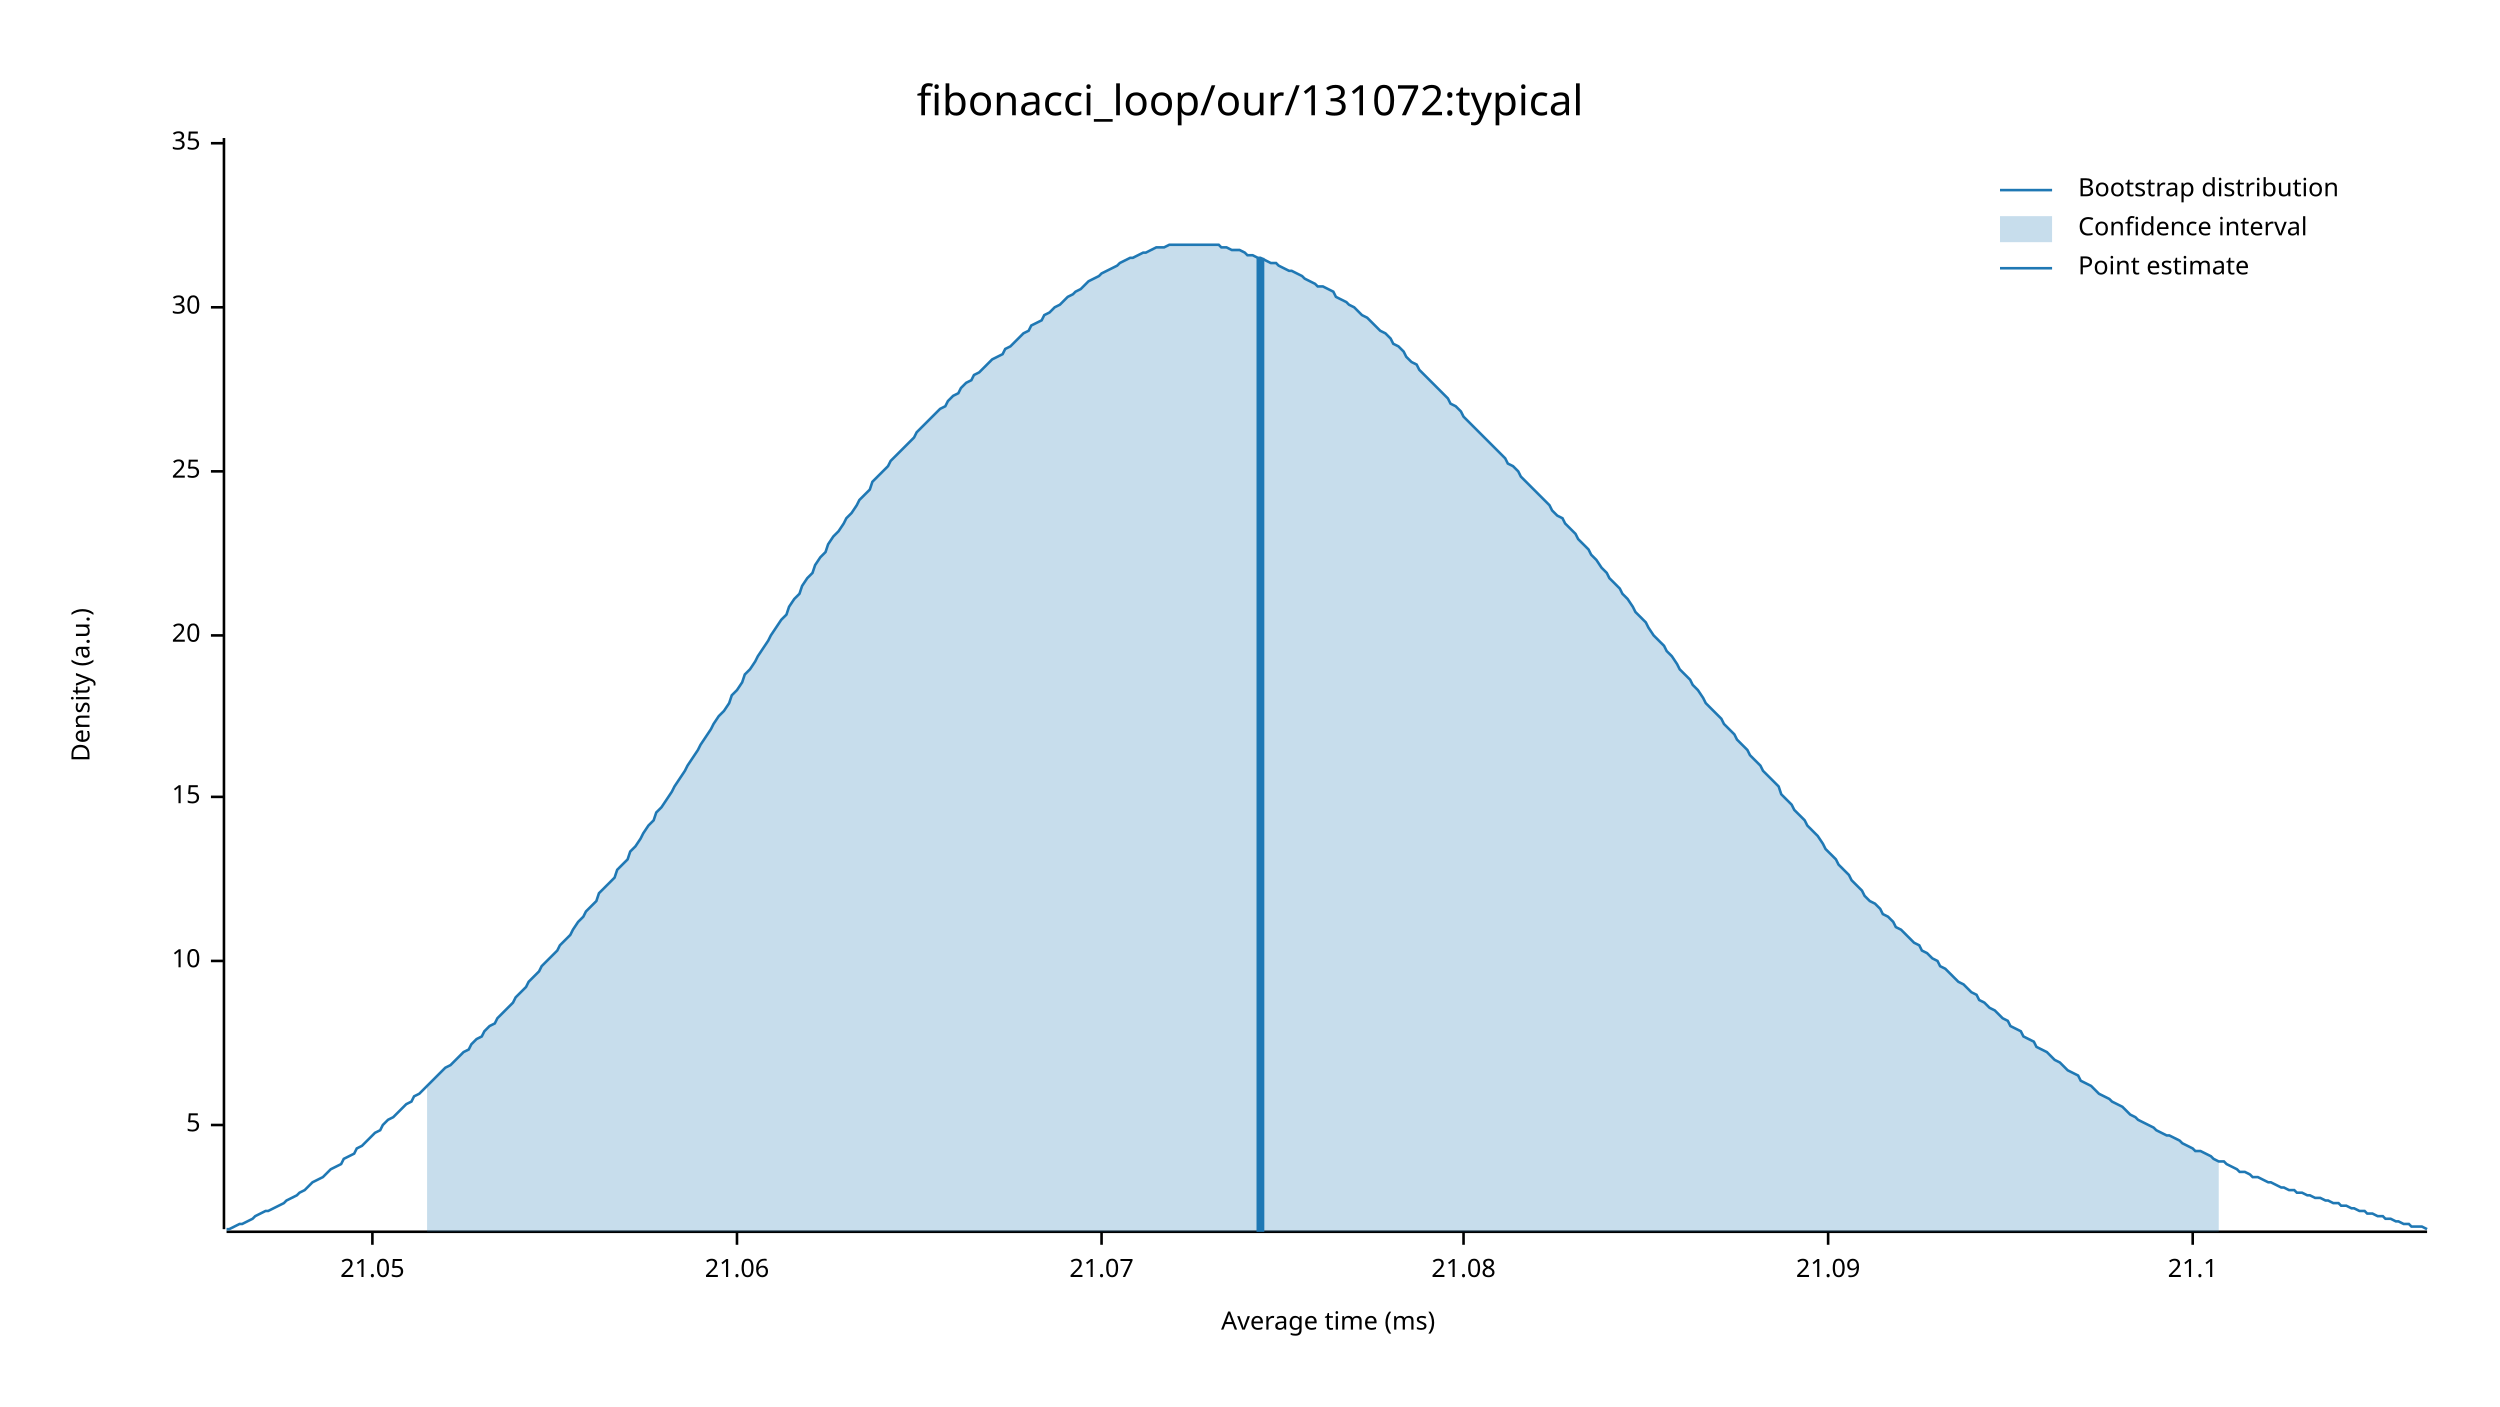
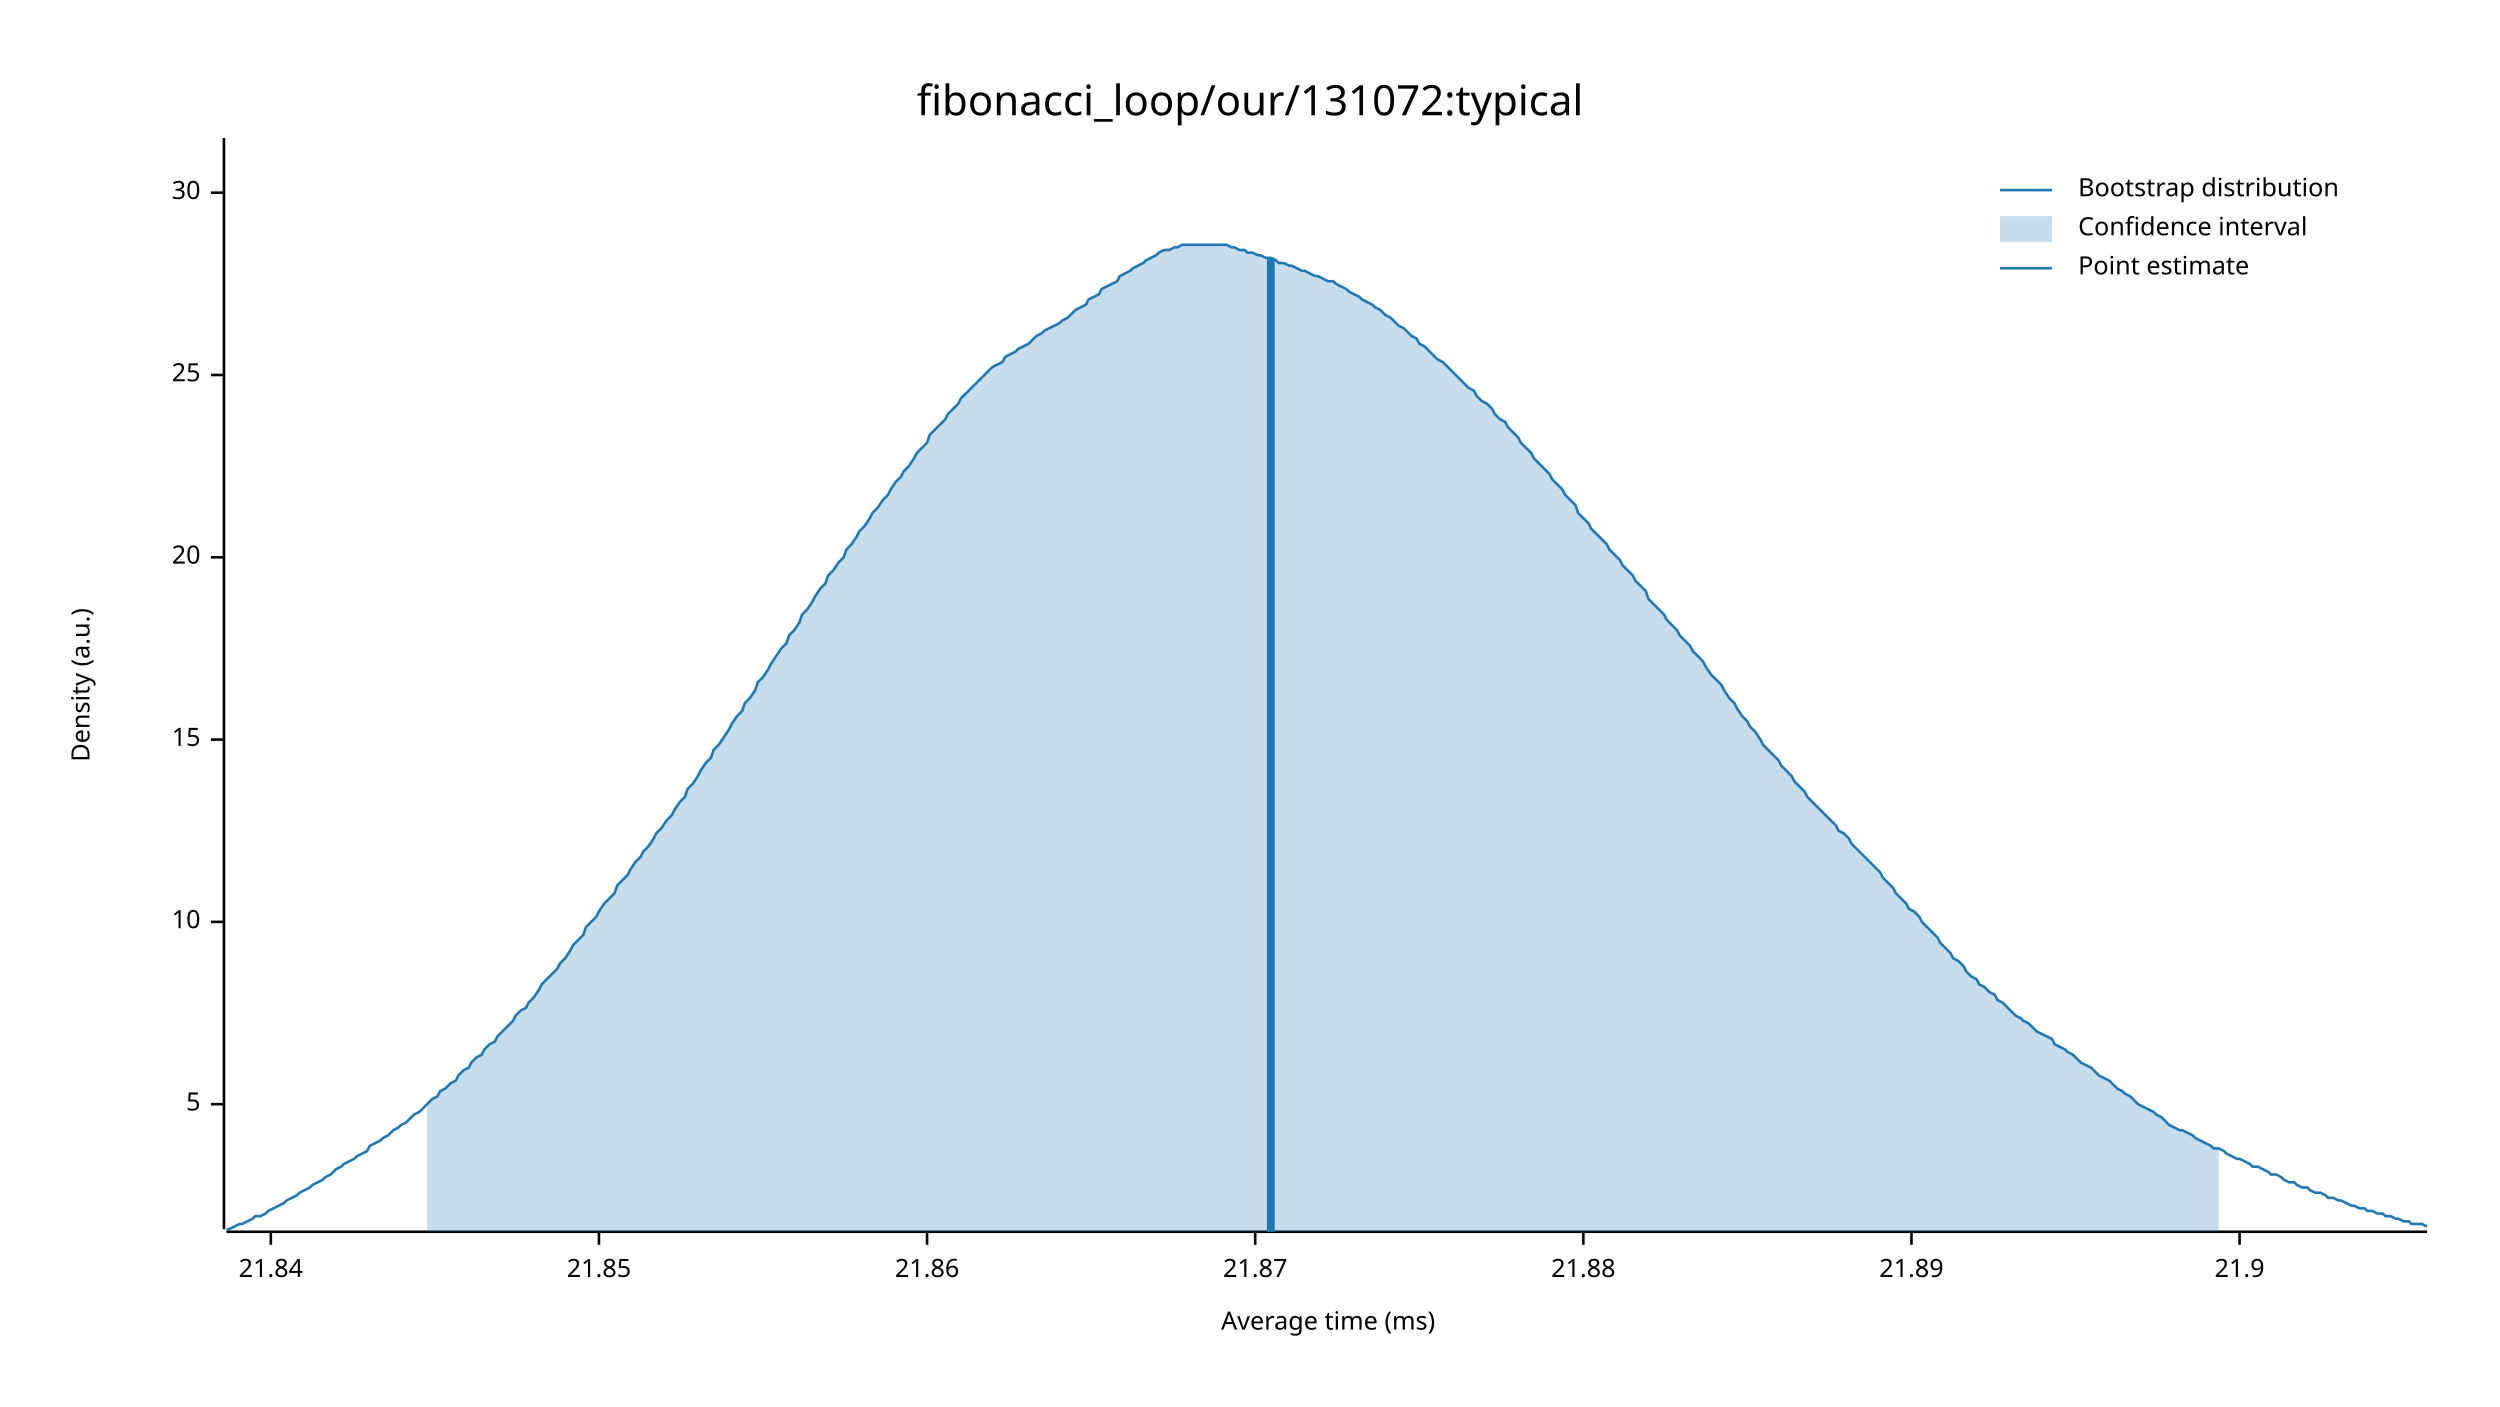
<svg xmlns="http://www.w3.org/2000/svg" width="960" height="540" viewBox="0 0 960 540">
  <text x="480" y="32" dy="0.76em" text-anchor="middle" font-family="sans-serif" font-size="16.129" opacity="1" fill="#000000">
fibonacci_loop/our/131072:typical
</text>
  <text x="27" y="263" dy="0.76em" text-anchor="middle" font-family="sans-serif" font-size="9.677" opacity="1" fill="#000000" transform="rotate(270, 27, 263)">
Density (a.u.)
</text>
  <text x="510" y="513" dy="-0.5ex" text-anchor="middle" font-family="sans-serif" font-size="9.677" opacity="1" fill="#000000">
Average time (ms)
</text>
  <polyline fill="none" opacity="1" stroke="#000000" stroke-width="1" points="86,53 86,472 " />
-   <text x="77" y="432" dy="0.5ex" text-anchor="end" font-family="sans-serif" font-size="9.677" opacity="1" fill="#000000">
+   <text x="77" y="424" dy="0.5ex" text-anchor="end" font-family="sans-serif" font-size="9.677" opacity="1" fill="#000000">
5
</text>
-   <polyline fill="none" opacity="1" stroke="#000000" stroke-width="1" points="81,432 86,432 " />
-   <text x="77" y="369" dy="0.5ex" text-anchor="end" font-family="sans-serif" font-size="9.677" opacity="1" fill="#000000">
+   <polyline fill="none" opacity="1" stroke="#000000" stroke-width="1" points="81,424 86,424 " />
+   <text x="77" y="354" dy="0.5ex" text-anchor="end" font-family="sans-serif" font-size="9.677" opacity="1" fill="#000000">
10
</text>
-   <polyline fill="none" opacity="1" stroke="#000000" stroke-width="1" points="81,369 86,369 " />
-   <text x="77" y="306" dy="0.5ex" text-anchor="end" font-family="sans-serif" font-size="9.677" opacity="1" fill="#000000">
+   <polyline fill="none" opacity="1" stroke="#000000" stroke-width="1" points="81,354 86,354 " />
+   <text x="77" y="284" dy="0.5ex" text-anchor="end" font-family="sans-serif" font-size="9.677" opacity="1" fill="#000000">
15
</text>
-   <polyline fill="none" opacity="1" stroke="#000000" stroke-width="1" points="81,306 86,306 " />
-   <text x="77" y="244" dy="0.5ex" text-anchor="end" font-family="sans-serif" font-size="9.677" opacity="1" fill="#000000">
+   <polyline fill="none" opacity="1" stroke="#000000" stroke-width="1" points="81,284 86,284 " />
+   <text x="77" y="214" dy="0.5ex" text-anchor="end" font-family="sans-serif" font-size="9.677" opacity="1" fill="#000000">
20
</text>
-   <polyline fill="none" opacity="1" stroke="#000000" stroke-width="1" points="81,244 86,244 " />
-   <text x="77" y="181" dy="0.5ex" text-anchor="end" font-family="sans-serif" font-size="9.677" opacity="1" fill="#000000">
+   <polyline fill="none" opacity="1" stroke="#000000" stroke-width="1" points="81,214 86,214 " />
+   <text x="77" y="144" dy="0.5ex" text-anchor="end" font-family="sans-serif" font-size="9.677" opacity="1" fill="#000000">
25
</text>
-   <polyline fill="none" opacity="1" stroke="#000000" stroke-width="1" points="81,181 86,181 " />
-   <text x="77" y="118" dy="0.5ex" text-anchor="end" font-family="sans-serif" font-size="9.677" opacity="1" fill="#000000">
+   <polyline fill="none" opacity="1" stroke="#000000" stroke-width="1" points="81,144 86,144 " />
+   <text x="77" y="74" dy="0.5ex" text-anchor="end" font-family="sans-serif" font-size="9.677" opacity="1" fill="#000000">
30
</text>
-   <polyline fill="none" opacity="1" stroke="#000000" stroke-width="1" points="81,118 86,118 " />
-   <text x="77" y="55" dy="0.5ex" text-anchor="end" font-family="sans-serif" font-size="9.677" opacity="1" fill="#000000">
- 35
+   <polyline fill="none" opacity="1" stroke="#000000" stroke-width="1" points="81,74 86,74 " />
+   <polyline fill="none" opacity="1" stroke="#000000" stroke-width="1" points="87,473 932,473 " />
+   <text x="104" y="483" dy="0.76em" text-anchor="middle" font-family="sans-serif" font-size="9.677" opacity="1" fill="#000000">
+ 21.84
</text>
-   <polyline fill="none" opacity="1" stroke="#000000" stroke-width="1" points="81,55 86,55 " />
-   <polyline fill="none" opacity="1" stroke="#000000" stroke-width="1" points="87,473 932,473 " />
-   <text x="143" y="483" dy="0.76em" text-anchor="middle" font-family="sans-serif" font-size="9.677" opacity="1" fill="#000000">
- 21.05
+   <polyline fill="none" opacity="1" stroke="#000000" stroke-width="1" points="104,473 104,478 " />
+   <text x="230" y="483" dy="0.76em" text-anchor="middle" font-family="sans-serif" font-size="9.677" opacity="1" fill="#000000">
+ 21.85
</text>
-   <polyline fill="none" opacity="1" stroke="#000000" stroke-width="1" points="143,473 143,478 " />
-   <text x="283" y="483" dy="0.76em" text-anchor="middle" font-family="sans-serif" font-size="9.677" opacity="1" fill="#000000">
- 21.06
+   <polyline fill="none" opacity="1" stroke="#000000" stroke-width="1" points="230,473 230,478 " />
+   <text x="356" y="483" dy="0.76em" text-anchor="middle" font-family="sans-serif" font-size="9.677" opacity="1" fill="#000000">
+ 21.86
</text>
-   <polyline fill="none" opacity="1" stroke="#000000" stroke-width="1" points="283,473 283,478 " />
-   <text x="423" y="483" dy="0.76em" text-anchor="middle" font-family="sans-serif" font-size="9.677" opacity="1" fill="#000000">
- 21.07
+   <polyline fill="none" opacity="1" stroke="#000000" stroke-width="1" points="356,473 356,478 " />
+   <text x="482" y="483" dy="0.76em" text-anchor="middle" font-family="sans-serif" font-size="9.677" opacity="1" fill="#000000">
+ 21.87
</text>
-   <polyline fill="none" opacity="1" stroke="#000000" stroke-width="1" points="423,473 423,478 " />
-   <text x="562" y="483" dy="0.76em" text-anchor="middle" font-family="sans-serif" font-size="9.677" opacity="1" fill="#000000">
- 21.08
+   <polyline fill="none" opacity="1" stroke="#000000" stroke-width="1" points="482,473 482,478 " />
+   <text x="608" y="483" dy="0.76em" text-anchor="middle" font-family="sans-serif" font-size="9.677" opacity="1" fill="#000000">
+ 21.88
</text>
-   <polyline fill="none" opacity="1" stroke="#000000" stroke-width="1" points="562,473 562,478 " />
-   <text x="702" y="483" dy="0.76em" text-anchor="middle" font-family="sans-serif" font-size="9.677" opacity="1" fill="#000000">
- 21.09
+   <polyline fill="none" opacity="1" stroke="#000000" stroke-width="1" points="608,473 608,478 " />
+   <text x="734" y="483" dy="0.76em" text-anchor="middle" font-family="sans-serif" font-size="9.677" opacity="1" fill="#000000">
+ 21.89
</text>
-   <polyline fill="none" opacity="1" stroke="#000000" stroke-width="1" points="702,473 702,478 " />
-   <text x="842" y="483" dy="0.76em" text-anchor="middle" font-family="sans-serif" font-size="9.677" opacity="1" fill="#000000">
- 21.1
+   <polyline fill="none" opacity="1" stroke="#000000" stroke-width="1" points="734,473 734,478 " />
+   <text x="860" y="483" dy="0.76em" text-anchor="middle" font-family="sans-serif" font-size="9.677" opacity="1" fill="#000000">
+ 21.9
</text>
-   <polyline fill="none" opacity="1" stroke="#000000" stroke-width="1" points="842,473 842,478 " />
-   <polyline fill="none" opacity="1" stroke="#1F78B4" stroke-width="1" points="87,472 88,472 90,471 92,470 93,470 95,469 97,468 98,467 100,466 102,465 103,465 105,464 107,463 109,462 110,461 112,460 114,459 115,458 117,457 119,455 120,454 122,453 124,452 125,451 127,449 129,448 131,447 132,445 134,444 136,443 137,441 139,440 141,438 142,437 144,435 146,434 147,432 149,430 151,429 153,427 154,426 156,424 158,423 159,421 161,420 163,418 164,417 166,415 168,413 169,412 171,410 173,409 175,407 176,406 178,404 180,403 181,401 183,399 185,398 186,396 188,394 190,393 191,391 193,389 195,387 197,385 198,383 200,381 202,379 203,377 205,375 207,373 208,371 210,369 212,367 214,365 215,363 217,361 219,359 220,357 222,354 224,352 225,350 227,348 229,346 230,343 232,341 234,339 236,337 237,334 239,332 241,330 242,327 244,325 246,322 247,320 249,317 251,315 252,312 254,310 256,307 258,304 259,302 261,299 263,296 264,294 266,291 268,288 269,286 271,283 273,280 274,278 276,275 278,273 280,270 281,267 283,265 285,262 286,259 288,257 290,254 291,252 293,249 295,246 296,244 298,241 300,238 302,236 303,233 305,230 307,228 308,225 310,222 312,220 313,217 315,214 317,212 318,209 320,206 322,204 324,201 325,199 327,197 329,194 330,192 332,190 334,188 335,185 337,183 339,181 341,179 342,177 344,175 346,173 347,172 349,170 351,168 352,166 354,164 356,162 357,161 359,159 361,157 363,156 364,154 366,152 368,151 369,149 371,147 373,146 374,144 376,143 378,141 379,140 381,138 383,137 385,136 386,134 388,133 390,131 391,130 393,128 395,127 396,125 398,124 400,123 401,121 403,120 405,118 407,117 408,116 410,114 412,113 413,112 415,111 417,109 418,108 420,107 422,106 423,105 425,104 427,103 429,102 430,101 432,100 434,99 435,99 437,98 439,97 440,97 442,96 444,95 445,95 447,95 449,94 451,94 452,94 454,94 456,94 457,94 459,94 461,94 462,94 464,94 466,94 468,94 469,95 471,95 473,96 474,96 476,96 478,97 479,98 481,98 483,99 484,99 486,100 488,101 490,101 491,102 493,103 495,104 496,104 498,105 500,106 501,107 503,108 505,109 506,110 508,110 510,111 512,112 513,114 515,115 517,116 518,117 520,118 522,120 523,121 525,122 527,124 528,125 530,127 532,128 534,130 535,132 537,133 539,135 540,137 542,139 544,140 545,142 547,144 549,146 550,147 552,149 554,151 556,153 557,155 559,156 561,158 562,160 564,162 566,164 567,165 569,167 571,169 573,171 574,172 576,174 578,176 579,178 581,179 583,181 584,183 586,185 588,187 589,188 591,190 593,192 595,194 596,196 598,198 600,199 601,201 603,203 605,205 606,207 608,209 610,211 611,213 613,215 615,218 617,220 618,222 620,224 622,226 623,228 625,230 627,233 628,235 630,237 632,239 633,241 635,244 637,246 639,248 640,250 642,252 644,255 645,257 647,259 649,261 650,263 652,265 654,268 655,270 657,272 659,274 661,276 662,278 664,280 666,282 667,284 669,286 671,288 672,290 674,292 676,294 677,296 679,298 681,300 683,302 684,305 686,307 688,309 689,311 691,313 693,315 694,317 696,319 698,321 700,324 701,326 703,328 705,330 706,332 708,334 710,336 711,338 713,340 715,342 716,344 718,346 720,347 722,349 723,351 725,352 727,354 728,356 730,357 732,359 733,360 735,362 737,363 738,365 740,366 742,368 744,369 745,371 747,372 749,374 750,375 752,377 754,378 755,379 757,381 759,382 760,384 762,385 764,387 766,388 767,389 769,391 771,392 772,394 774,395 776,396 777,398 779,399 781,400 782,402 784,403 786,404 788,406 789,407 791,408 793,410 794,411 796,412 798,413 799,415 801,416 803,417 804,418 806,420 808,421 810,422 811,423 813,424 815,425 816,426 818,428 820,429 821,430 823,431 825,432 827,433 828,434 830,435 832,436 833,436 835,437 837,438 838,439 840,440 842,441 843,442 845,442 847,443 849,444 850,445 852,446 854,446 855,447 857,448 859,449 860,450 862,450 864,451 865,452 867,452 869,453 871,454 872,454 874,455 876,456 877,456 879,457 881,457 882,458 884,458 886,459 887,459 889,460 891,460 893,461 894,461 896,462 898,462 899,463 901,463 903,464 904,464 906,465 908,465 909,466 911,466 913,467 915,467 916,468 918,468 920,469 921,469 923,470 925,470 926,471 928,471 930,471 932,472 " />
-   <polygon opacity="0.25" fill="#1F78B4" points="164,417 166,415 168,413 169,412 171,410 173,409 175,407 176,406 178,404 180,403 181,401 183,399 185,398 186,396 188,394 190,393 191,391 193,389 195,387 197,385 198,383 200,381 202,379 203,377 205,375 207,373 208,371 210,369 212,367 214,365 215,363 217,361 219,359 220,357 222,354 224,352 225,350 227,348 229,346 230,343 232,341 234,339 236,337 237,334 239,332 241,330 242,327 244,325 246,322 247,320 249,317 251,315 252,312 254,310 256,307 258,304 259,302 261,299 263,296 264,294 266,291 268,288 269,286 271,283 273,280 274,278 276,275 278,273 280,270 281,267 283,265 285,262 286,259 288,257 290,254 291,252 293,249 295,246 296,244 298,241 300,238 302,236 303,233 305,230 307,228 308,225 310,222 312,220 313,217 315,214 317,212 318,209 320,206 322,204 324,201 325,199 327,197 329,194 330,192 332,190 334,188 335,185 337,183 339,181 341,179 342,177 344,175 346,173 347,172 349,170 351,168 352,166 354,164 356,162 357,161 359,159 361,157 363,156 364,154 366,152 368,151 369,149 371,147 373,146 374,144 376,143 378,141 379,140 381,138 383,137 385,136 386,134 388,133 390,131 391,130 393,128 395,127 396,125 398,124 400,123 401,121 403,120 405,118 407,117 408,116 410,114 412,113 413,112 415,111 417,109 418,108 420,107 422,106 423,105 425,104 427,103 429,102 430,101 432,100 434,99 435,99 437,98 439,97 440,97 442,96 444,95 445,95 447,95 449,94 451,94 452,94 454,94 456,94 457,94 459,94 461,94 462,94 464,94 466,94 468,94 469,95 471,95 473,96 474,96 476,96 478,97 479,98 481,98 483,99 484,99 486,100 488,101 490,101 491,102 493,103 495,104 496,104 498,105 500,106 501,107 503,108 505,109 506,110 508,110 510,111 512,112 513,114 515,115 517,116 518,117 520,118 522,120 523,121 525,122 527,124 528,125 530,127 532,128 534,130 535,132 537,133 539,135 540,137 542,139 544,140 545,142 547,144 549,146 550,147 552,149 554,151 556,153 557,155 559,156 561,158 562,160 564,162 566,164 567,165 569,167 571,169 573,171 574,172 576,174 578,176 579,178 581,179 583,181 584,183 586,185 588,187 589,188 591,190 593,192 595,194 596,196 598,198 600,199 601,201 603,203 605,205 606,207 608,209 610,211 611,213 613,215 615,218 617,220 618,222 620,224 622,226 623,228 625,230 627,233 628,235 630,237 632,239 633,241 635,244 637,246 639,248 640,250 642,252 644,255 645,257 647,259 649,261 650,263 652,265 654,268 655,270 657,272 659,274 661,276 662,278 664,280 666,282 667,284 669,286 671,288 672,290 674,292 676,294 677,296 679,298 681,300 683,302 684,305 686,307 688,309 689,311 691,313 693,315 694,317 696,319 698,321 700,324 701,326 703,328 705,330 706,332 708,334 710,336 711,338 713,340 715,342 716,344 718,346 720,347 722,349 723,351 725,352 727,354 728,356 730,357 732,359 733,360 735,362 737,363 738,365 740,366 742,368 744,369 745,371 747,372 749,374 750,375 752,377 754,378 755,379 757,381 759,382 760,384 762,385 764,387 766,388 767,389 769,391 771,392 772,394 774,395 776,396 777,398 779,399 781,400 782,402 784,403 786,404 788,406 789,407 791,408 793,410 794,411 796,412 798,413 799,415 801,416 803,417 804,418 806,420 808,421 810,422 811,423 813,424 815,425 816,426 818,428 820,429 821,430 823,431 825,432 827,433 828,434 830,435 832,436 833,436 835,437 837,438 838,439 840,440 842,441 843,442 845,442 847,443 849,444 850,445 852,446 852,473 164,473 " />
-   <polyline fill="none" opacity="1" stroke="#1F78B4" stroke-width="3" points="484,473 484,99 " />
+   <polyline fill="none" opacity="1" stroke="#000000" stroke-width="1" points="860,473 860,478 " />
+   <polyline fill="none" opacity="1" stroke="#1F78B4" stroke-width="1" points="87,472 88,472 90,471 92,470 93,470 95,469 97,468 98,467 100,467 102,466 103,465 105,464 107,463 109,462 110,461 112,460 114,459 115,458 117,457 119,456 120,455 122,454 124,453 125,452 127,451 129,449 131,448 132,447 134,446 136,445 137,444 139,443 141,442 142,440 144,439 146,438 147,437 149,436 151,434 153,433 154,432 156,431 158,429 159,428 161,427 163,425 164,424 166,422 168,421 169,419 171,418 173,416 175,415 176,413 178,411 180,410 181,408 183,406 185,405 186,403 188,401 190,400 191,398 193,396 195,394 197,392 198,390 200,388 202,387 203,385 205,383 207,380 208,378 210,376 212,374 214,372 215,370 217,368 219,365 220,363 222,361 224,359 225,356 227,354 229,352 230,350 232,347 234,345 236,343 237,340 239,338 241,336 242,334 244,331 246,329 247,327 249,325 251,322 252,320 254,318 256,315 258,313 259,311 261,308 263,306 264,303 266,301 268,298 269,296 271,293 273,291 274,288 276,286 278,283 280,280 281,278 283,275 285,273 286,270 288,268 290,265 291,262 293,260 295,257 296,255 298,252 300,249 302,247 303,244 305,242 307,239 308,236 310,234 312,231 313,229 315,226 317,224 318,221 320,219 322,216 324,214 325,211 327,209 329,206 330,204 332,202 334,199 335,197 337,195 339,192 341,190 342,188 344,185 346,183 347,181 349,179 351,176 352,174 354,172 356,170 357,167 359,165 361,163 363,161 364,159 366,157 368,155 369,153 371,151 373,149 374,148 376,146 378,144 379,143 381,141 383,140 385,139 386,137 388,136 390,135 391,134 393,133 395,132 396,131 398,129 400,128 401,127 403,126 405,125 407,124 408,123 410,122 412,120 413,119 415,118 417,117 418,115 420,114 422,113 423,111 425,110 427,109 429,108 430,106 432,105 434,104 435,103 437,102 439,101 440,100 442,99 444,98 445,97 447,96 449,96 451,95 452,95 454,94 456,94 457,94 459,94 461,94 462,94 464,94 466,94 468,94 469,94 471,94 473,95 474,95 476,96 478,96 479,97 481,97 483,98 484,98 486,99 488,99 490,100 491,101 493,101 495,102 496,102 498,103 500,104 501,104 503,105 505,106 506,106 508,107 510,108 512,108 513,109 515,110 517,111 518,112 520,113 522,114 523,115 525,116 527,117 528,118 530,119 532,121 534,122 535,123 537,125 539,126 540,127 542,129 544,130 545,132 547,133 549,135 550,136 552,138 554,139 556,141 557,142 559,144 561,146 562,147 564,149 566,150 567,152 569,154 571,155 573,157 574,159 576,161 578,162 579,164 581,166 583,168 584,170 586,172 588,174 589,176 591,178 593,180 595,182 596,184 598,186 600,188 601,190 603,192 605,194 606,197 608,199 610,201 611,203 613,205 615,207 617,209 618,211 620,213 622,215 623,217 625,219 627,221 628,223 630,225 632,227 633,230 635,232 637,234 639,236 640,238 642,240 644,242 645,244 647,246 649,248 650,250 652,252 654,254 655,256 657,259 659,261 661,263 662,265 664,268 666,270 667,272 669,275 671,277 672,279 674,281 676,284 677,286 679,288 681,290 683,292 684,294 686,296 688,298 689,300 691,302 693,304 694,306 696,308 698,310 700,312 701,313 703,315 705,317 706,319 708,320 710,322 711,324 713,326 715,328 716,329 718,331 720,333 722,335 723,337 725,339 727,341 728,343 730,345 732,347 733,349 735,350 737,352 738,354 740,356 742,358 744,360 745,362 747,364 749,366 750,368 752,369 754,371 755,373 757,375 759,376 760,378 762,379 764,381 766,382 767,384 769,385 771,387 772,388 774,390 776,391 777,392 779,393 781,395 782,396 784,397 786,398 788,399 789,401 791,402 793,403 794,404 796,405 798,407 799,408 801,409 803,410 804,411 806,413 808,414 810,415 811,416 813,418 815,419 816,420 818,421 820,423 821,424 823,425 825,426 827,427 828,428 830,429 832,431 833,432 835,433 837,434 838,434 840,435 842,436 843,437 845,438 847,439 849,440 850,441 852,441 854,442 855,443 857,444 859,445 860,445 862,446 864,447 865,448 867,448 869,449 871,450 872,451 874,451 876,452 877,453 879,454 881,454 882,455 884,456 886,456 887,457 889,458 891,458 893,459 894,460 896,460 898,461 899,461 901,462 903,463 904,463 906,464 908,464 909,465 911,465 913,466 915,466 916,467 918,467 920,468 921,468 923,469 925,469 926,470 928,470 930,470 932,471 " />
+   <polygon opacity="0.25" fill="#1F78B4" points="164,424 166,422 168,421 169,419 171,418 173,416 175,415 176,413 178,411 180,410 181,408 183,406 185,405 186,403 188,401 190,400 191,398 193,396 195,394 197,392 198,390 200,388 202,387 203,385 205,383 207,380 208,378 210,376 212,374 214,372 215,370 217,368 219,365 220,363 222,361 224,359 225,356 227,354 229,352 230,350 232,347 234,345 236,343 237,340 239,338 241,336 242,334 244,331 246,329 247,327 249,325 251,322 252,320 254,318 256,315 258,313 259,311 261,308 263,306 264,303 266,301 268,298 269,296 271,293 273,291 274,288 276,286 278,283 280,280 281,278 283,275 285,273 286,270 288,268 290,265 291,262 293,260 295,257 296,255 298,252 300,249 302,247 303,244 305,242 307,239 308,236 310,234 312,231 313,229 315,226 317,224 318,221 320,219 322,216 324,214 325,211 327,209 329,206 330,204 332,202 334,199 335,197 337,195 339,192 341,190 342,188 344,185 346,183 347,181 349,179 351,176 352,174 354,172 356,170 357,167 359,165 361,163 363,161 364,159 366,157 368,155 369,153 371,151 373,149 374,148 376,146 378,144 379,143 381,141 383,140 385,139 386,137 388,136 390,135 391,134 393,133 395,132 396,131 398,129 400,128 401,127 403,126 405,125 407,124 408,123 410,122 412,120 413,119 415,118 417,117 418,115 420,114 422,113 423,111 425,110 427,109 429,108 430,106 432,105 434,104 435,103 437,102 439,101 440,100 442,99 444,98 445,97 447,96 449,96 451,95 452,95 454,94 456,94 457,94 459,94 461,94 462,94 464,94 466,94 468,94 469,94 471,94 473,95 474,95 476,96 478,96 479,97 481,97 483,98 484,98 486,99 488,99 490,100 491,101 493,101 495,102 496,102 498,103 500,104 501,104 503,105 505,106 506,106 508,107 510,108 512,108 513,109 515,110 517,111 518,112 520,113 522,114 523,115 525,116 527,117 528,118 530,119 532,121 534,122 535,123 537,125 539,126 540,127 542,129 544,130 545,132 547,133 549,135 550,136 552,138 554,139 556,141 557,142 559,144 561,146 562,147 564,149 566,150 567,152 569,154 571,155 573,157 574,159 576,161 578,162 579,164 581,166 583,168 584,170 586,172 588,174 589,176 591,178 593,180 595,182 596,184 598,186 600,188 601,190 603,192 605,194 606,197 608,199 610,201 611,203 613,205 615,207 617,209 618,211 620,213 622,215 623,217 625,219 627,221 628,223 630,225 632,227 633,230 635,232 637,234 639,236 640,238 642,240 644,242 645,244 647,246 649,248 650,250 652,252 654,254 655,256 657,259 659,261 661,263 662,265 664,268 666,270 667,272 669,275 671,277 672,279 674,281 676,284 677,286 679,288 681,290 683,292 684,294 686,296 688,298 689,300 691,302 693,304 694,306 696,308 698,310 700,312 701,313 703,315 705,317 706,319 708,320 710,322 711,324 713,326 715,328 716,329 718,331 720,333 722,335 723,337 725,339 727,341 728,343 730,345 732,347 733,349 735,350 737,352 738,354 740,356 742,358 744,360 745,362 747,364 749,366 750,368 752,369 754,371 755,373 757,375 759,376 760,378 762,379 764,381 766,382 767,384 769,385 771,387 772,388 774,390 776,391 777,392 779,393 781,395 782,396 784,397 786,398 788,399 789,401 791,402 793,403 794,404 796,405 798,407 799,408 801,409 803,410 804,411 806,413 808,414 810,415 811,416 813,418 815,419 816,420 818,421 820,423 821,424 823,425 825,426 827,427 828,428 830,429 832,431 833,432 835,433 837,434 838,434 840,435 842,436 843,437 845,438 847,439 849,440 850,441 852,441 852,473 164,473 " />
+   <polyline fill="none" opacity="1" stroke="#1F78B4" stroke-width="3" points="488,473 488,99 " />
  <text x="798" y="68" dy="0.76em" text-anchor="start" font-family="sans-serif" font-size="9.677" opacity="1" fill="#000000">
Bootstrap distribution
</text>
  <text x="798" y="83" dy="0.76em" text-anchor="start" font-family="sans-serif" font-size="9.677" opacity="1" fill="#000000">
Confidence interval
</text>
  <text x="798" y="98" dy="0.76em" text-anchor="start" font-family="sans-serif" font-size="9.677" opacity="1" fill="#000000">
Point estimate
</text>
  <polyline fill="none" opacity="1" stroke="#1F78B4" stroke-width="1" points="768,73 788,73 " />
  <rect x="768" y="83" width="20" height="10" opacity="0.25" fill="#1F78B4" stroke="none" />
  <polyline fill="none" opacity="1" stroke="#1F78B4" stroke-width="1" points="768,103 788,103 " />
</svg>
